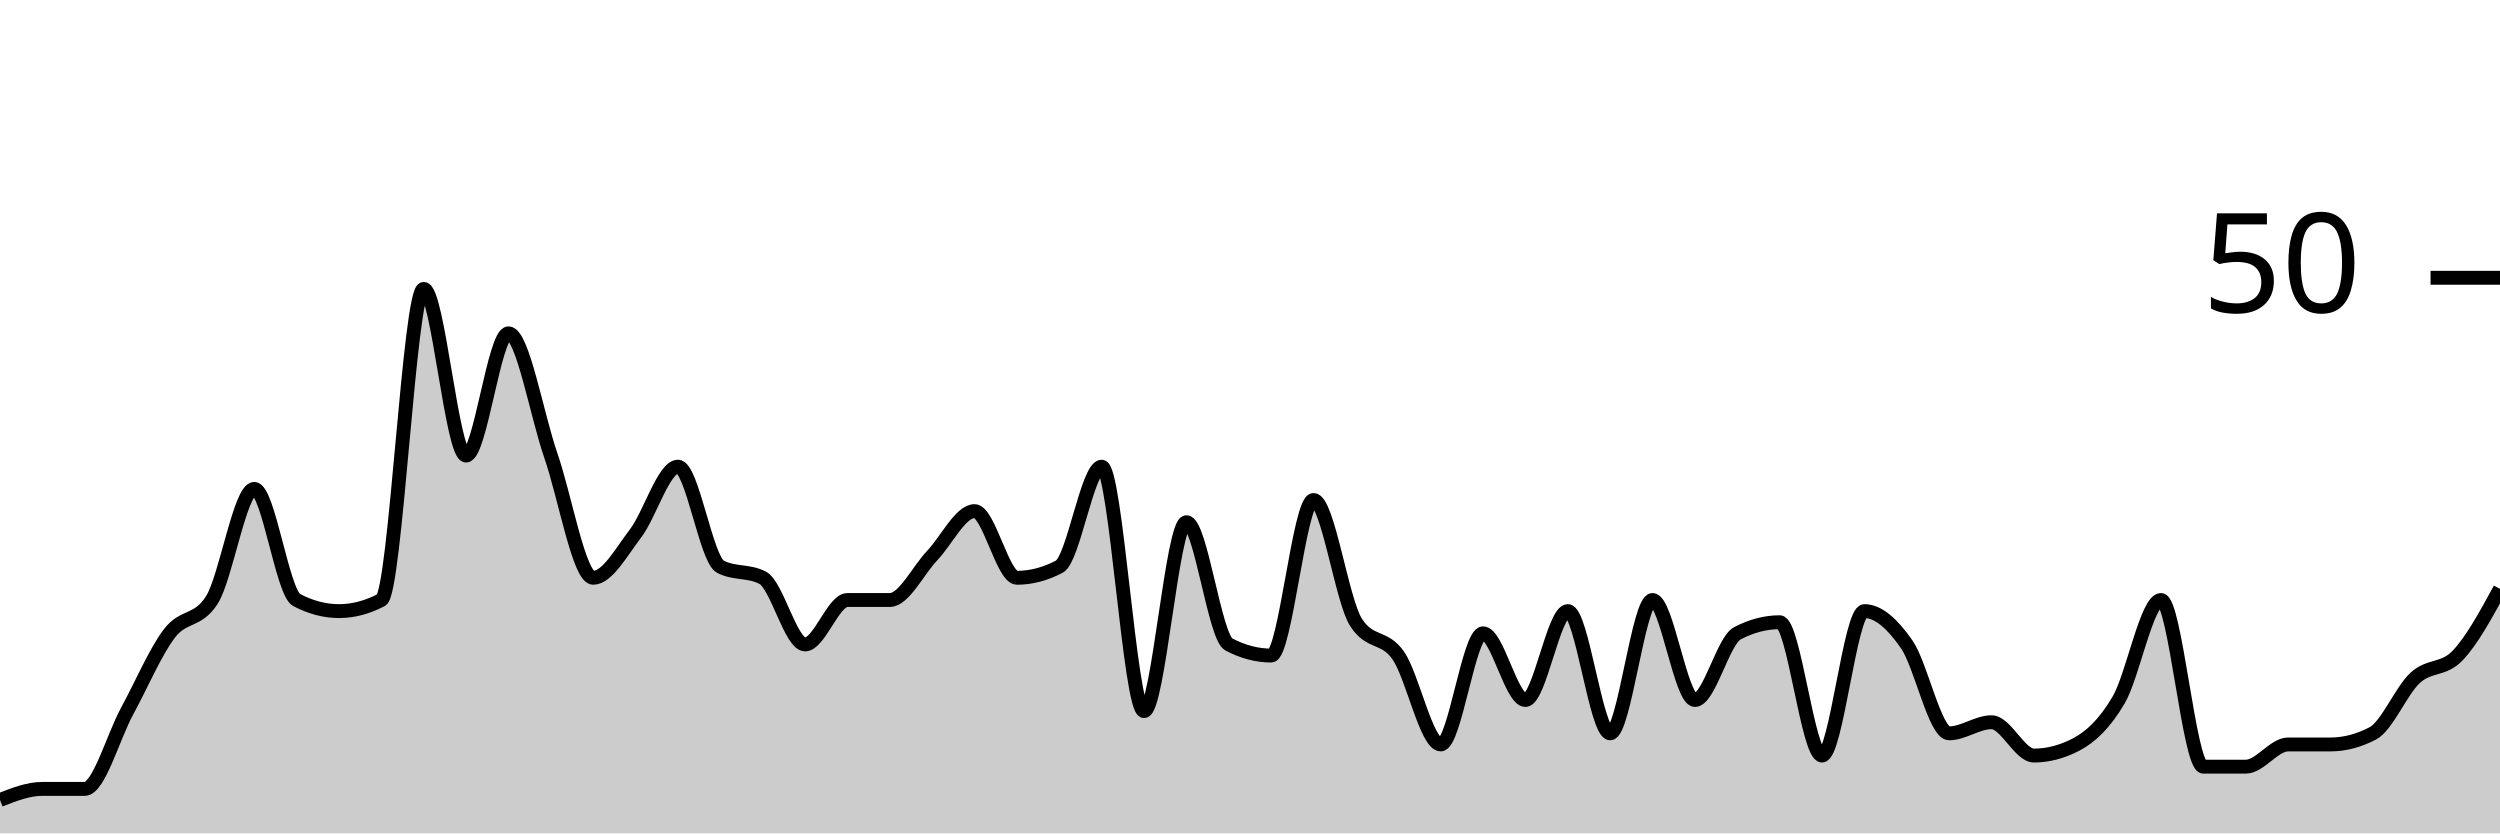
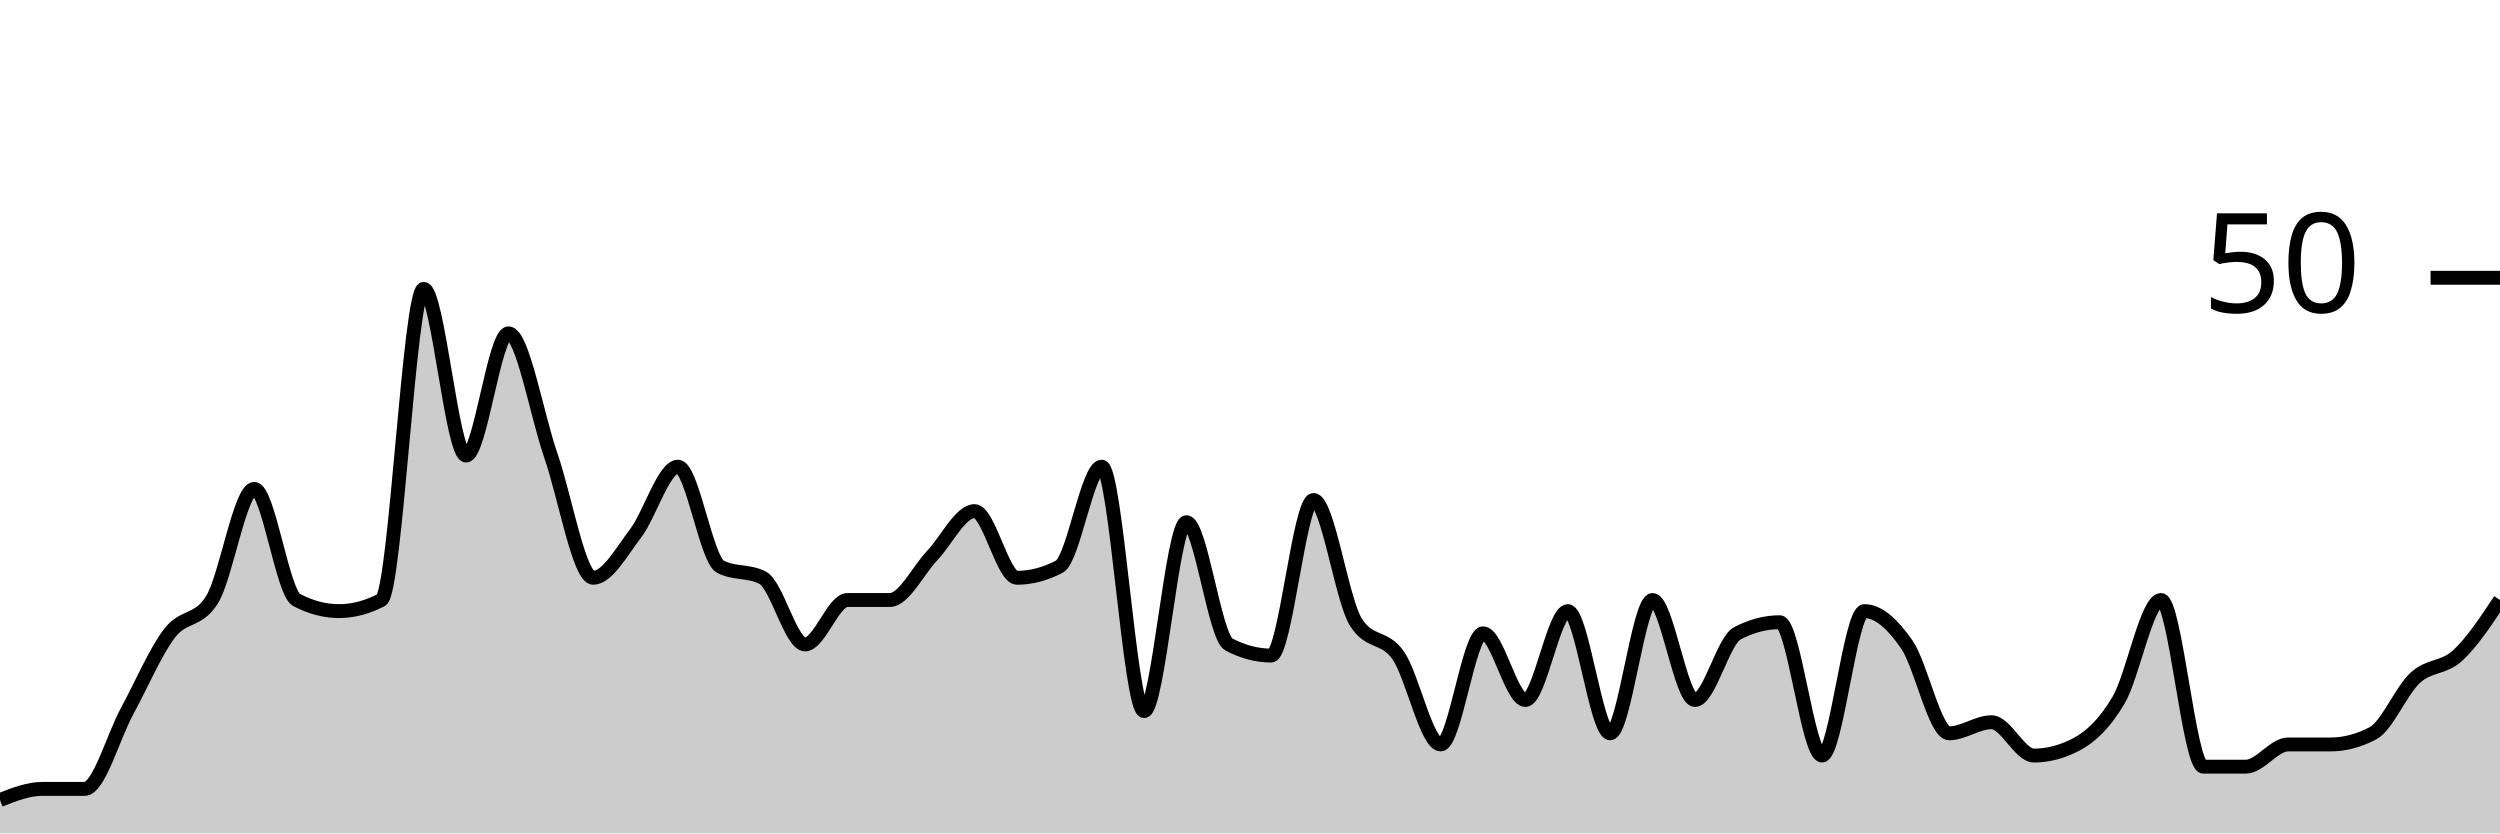
<svg xmlns="http://www.w3.org/2000/svg" viewBox="0 0 180 60">
  <g transform="translate(0,20)">
-     <path class="area" fill="rgba(0, 0, 0, 0.2)" d="M0,37.6C1.017,37.2,2.034,36.8,3.051,36.8C4.068,36.8,5.085,36.8,6.102,36.8C7.119,36.8,8.136,33.067,9.153,31.2C10.169,29.333,11.186,26.933,12.203,25.6C13.22,24.267,14.237,24.8,15.254,23.2C16.271,21.6,17.288,15.2,18.305,15.2C19.322,15.2,20.339,22.667,21.356,23.2C22.373,23.733,23.39,24,24.407,24C25.424,24,26.441,23.733,27.458,23.2C28.475,22.667,29.492,0.8,30.508,0.8C31.525,0.8,32.542,12.8,33.559,12.8C34.576,12.8,35.593,4,36.61,4C37.627,4,38.644,9.867,39.661,12.8C40.678,15.733,41.695,21.6,42.712,21.6C43.729,21.6,44.746,19.733,45.763,18.4C46.78,17.067,47.797,13.6,48.814,13.6C49.831,13.6,50.847,20.267,51.864,20.8C52.881,21.333,53.898,21.067,54.915,21.6C55.932,22.133,56.949,26.4,57.966,26.4C58.983,26.4,60,23.2,61.017,23.2C62.034,23.2,63.051,23.2,64.068,23.2C65.085,23.2,66.102,21.067,67.119,20C68.136,18.933,69.153,16.8,70.169,16.8C71.186,16.8,72.203,21.6,73.22,21.6C74.237,21.6,75.254,21.333,76.271,20.8C77.288,20.267,78.305,13.6,79.322,13.6C80.339,13.6,81.356,31.2,82.373,31.2C83.39,31.2,84.407,17.6,85.424,17.6C86.441,17.6,87.458,25.867,88.475,26.4C89.492,26.933,90.508,27.2,91.525,27.2C92.542,27.2,93.559,16,94.576,16C95.593,16,96.61,23.2,97.627,24.8C98.644,26.4,99.661,25.733,100.678,27.2C101.695,28.667,102.712,33.6,103.729,33.6C104.746,33.6,105.763,25.6,106.78,25.6C107.797,25.6,108.814,30.4,109.831,30.4C110.847,30.4,111.864,24,112.881,24C113.898,24,114.915,32.8,115.932,32.8C116.949,32.8,117.966,23.2,118.983,23.2C120,23.2,121.017,30.4,122.034,30.4C123.051,30.4,124.068,26.133,125.085,25.6C126.102,25.067,127.119,24.8,128.136,24.8C129.153,24.8,130.169,34.4,131.186,34.4C132.203,34.4,133.22,24,134.237,24C135.254,24,136.271,24.933,137.288,26.4C138.305,27.867,139.322,32.8,140.339,32.8C141.356,32.8,142.373,32,143.39,32C144.407,32,145.424,34.4,146.441,34.4C147.458,34.4,148.475,34.133,149.492,33.6C150.508,33.067,151.525,32.133,152.542,30.4C153.559,28.667,154.576,23.2,155.593,23.2C156.61,23.2,157.627,35.2,158.644,35.2C159.661,35.2,160.678,35.2,161.695,35.2C162.712,35.2,163.729,33.6,164.746,33.6C165.763,33.6,166.78,33.6,167.797,33.6C168.814,33.6,169.831,33.333,170.847,32.8C171.864,32.267,172.881,29.733,173.898,28.8C174.915,27.867,175.932,28.267,176.949,27.2C177.966,26.133,178.983,24.267,180,22.4L180,40C178.983,40,177.966,40,176.949,40C175.932,40,174.915,40,173.898,40C172.881,40,171.864,40,170.847,40C169.831,40,168.814,40,167.797,40C166.78,40,165.763,40,164.746,40C163.729,40,162.712,40,161.695,40C160.678,40,159.661,40,158.644,40C157.627,40,156.61,40,155.593,40C154.576,40,153.559,40,152.542,40C151.525,40,150.508,40,149.492,40C148.475,40,147.458,40,146.441,40C145.424,40,144.407,40,143.39,40C142.373,40,141.356,40,140.339,40C139.322,40,138.305,40,137.288,40C136.271,40,135.254,40,134.237,40C133.22,40,132.203,40,131.186,40C130.169,40,129.153,40,128.136,40C127.119,40,126.102,40,125.085,40C124.068,40,123.051,40,122.034,40C121.017,40,120,40,118.983,40C117.966,40,116.949,40,115.932,40C114.915,40,113.898,40,112.881,40C111.864,40,110.847,40,109.831,40C108.814,40,107.797,40,106.78,40C105.763,40,104.746,40,103.729,40C102.712,40,101.695,40,100.678,40C99.661,40,98.644,40,97.627,40C96.61,40,95.593,40,94.576,40C93.559,40,92.542,40,91.525,40C90.508,40,89.492,40,88.475,40C87.458,40,86.441,40,85.424,40C84.407,40,83.39,40,82.373,40C81.356,40,80.339,40,79.322,40C78.305,40,77.288,40,76.271,40C75.254,40,74.237,40,73.22,40C72.203,40,71.186,40,70.169,40C69.153,40,68.136,40,67.119,40C66.102,40,65.085,40,64.068,40C63.051,40,62.034,40,61.017,40C60,40,58.983,40,57.966,40C56.949,40,55.932,40,54.915,40C53.898,40,52.881,40,51.864,40C50.847,40,49.831,40,48.814,40C47.797,40,46.78,40,45.763,40C44.746,40,43.729,40,42.712,40C41.695,40,40.678,40,39.661,40C38.644,40,37.627,40,36.61,40C35.593,40,34.576,40,33.559,40C32.542,40,31.525,40,30.508,40C29.492,40,28.475,40,27.458,40C26.441,40,25.424,40,24.407,40C23.39,40,22.373,40,21.356,40C20.339,40,19.322,40,18.305,40C17.288,40,16.271,40,15.254,40C14.237,40,13.22,40,12.203,40C11.186,40,10.169,40,9.153,40C8.136,40,7.119,40,6.102,40C5.085,40,4.068,40,3.051,40C2.034,40,1.017,40,0,40Z" />
-     <path class="line" stroke="black" fill="none" d="M0,37.6C1.017,37.2,2.034,36.8,3.051,36.8C4.068,36.8,5.085,36.8,6.102,36.8C7.119,36.8,8.136,33.067,9.153,31.2C10.169,29.333,11.186,26.933,12.203,25.6C13.22,24.267,14.237,24.8,15.254,23.2C16.271,21.6,17.288,15.2,18.305,15.2C19.322,15.2,20.339,22.667,21.356,23.2C22.373,23.733,23.39,24,24.407,24C25.424,24,26.441,23.733,27.458,23.2C28.475,22.667,29.492,0.8,30.508,0.8C31.525,0.8,32.542,12.8,33.559,12.8C34.576,12.8,35.593,4,36.61,4C37.627,4,38.644,9.867,39.661,12.8C40.678,15.733,41.695,21.6,42.712,21.6C43.729,21.6,44.746,19.733,45.763,18.4C46.78,17.067,47.797,13.6,48.814,13.6C49.831,13.6,50.847,20.267,51.864,20.8C52.881,21.333,53.898,21.067,54.915,21.6C55.932,22.133,56.949,26.4,57.966,26.4C58.983,26.4,60,23.2,61.017,23.2C62.034,23.2,63.051,23.2,64.068,23.2C65.085,23.2,66.102,21.067,67.119,20C68.136,18.933,69.153,16.8,70.169,16.8C71.186,16.8,72.203,21.6,73.22,21.6C74.237,21.6,75.254,21.333,76.271,20.8C77.288,20.267,78.305,13.6,79.322,13.6C80.339,13.6,81.356,31.2,82.373,31.2C83.39,31.2,84.407,17.6,85.424,17.6C86.441,17.6,87.458,25.867,88.475,26.4C89.492,26.933,90.508,27.2,91.525,27.2C92.542,27.2,93.559,16,94.576,16C95.593,16,96.61,23.2,97.627,24.8C98.644,26.4,99.661,25.733,100.678,27.2C101.695,28.667,102.712,33.6,103.729,33.6C104.746,33.6,105.763,25.6,106.78,25.6C107.797,25.6,108.814,30.4,109.831,30.4C110.847,30.4,111.864,24,112.881,24C113.898,24,114.915,32.8,115.932,32.8C116.949,32.8,117.966,23.2,118.983,23.2C120,23.2,121.017,30.4,122.034,30.4C123.051,30.4,124.068,26.133,125.085,25.6C126.102,25.067,127.119,24.8,128.136,24.8C129.153,24.8,130.169,34.4,131.186,34.4C132.203,34.4,133.22,24,134.237,24C135.254,24,136.271,24.933,137.288,26.4C138.305,27.867,139.322,32.8,140.339,32.8C141.356,32.8,142.373,32,143.39,32C144.407,32,145.424,34.4,146.441,34.4C147.458,34.4,148.475,34.133,149.492,33.6C150.508,33.067,151.525,32.133,152.542,30.4C153.559,28.667,154.576,23.2,155.593,23.2C156.61,23.2,157.627,35.2,158.644,35.2C159.661,35.2,160.678,35.2,161.695,35.2C162.712,35.2,163.729,33.6,164.746,33.6C165.763,33.6,166.78,33.6,167.797,33.6C168.814,33.6,169.831,33.333,170.847,32.8C171.864,32.267,172.881,29.733,173.898,28.8C174.915,27.867,175.932,28.267,176.949,27.2C177.966,26.133,178.983,24.267,180,22.4" />
+     <path class="area" fill="rgba(0, 0, 0, 0.2)" d="M0,37.6C1.017,37.2,2.034,36.8,3.051,36.8C4.068,36.8,5.085,36.8,6.102,36.8C7.119,36.8,8.136,33.067,9.153,31.2C10.169,29.333,11.186,26.933,12.203,25.6C13.22,24.267,14.237,24.8,15.254,23.2C16.271,21.6,17.288,15.2,18.305,15.2C19.322,15.2,20.339,22.667,21.356,23.2C22.373,23.733,23.39,24,24.407,24C25.424,24,26.441,23.733,27.458,23.2C28.475,22.667,29.492,0.8,30.508,0.8C31.525,0.8,32.542,12.8,33.559,12.8C34.576,12.8,35.593,4,36.61,4C37.627,4,38.644,9.867,39.661,12.8C40.678,15.733,41.695,21.6,42.712,21.6C43.729,21.6,44.746,19.733,45.763,18.4C46.78,17.067,47.797,13.6,48.814,13.6C49.831,13.6,50.847,20.267,51.864,20.8C52.881,21.333,53.898,21.067,54.915,21.6C55.932,22.133,56.949,26.4,57.966,26.4C58.983,26.4,60,23.2,61.017,23.2C62.034,23.2,63.051,23.2,64.068,23.2C65.085,23.2,66.102,21.067,67.119,20C68.136,18.933,69.153,16.8,70.169,16.8C71.186,16.8,72.203,21.6,73.22,21.6C74.237,21.6,75.254,21.333,76.271,20.8C77.288,20.267,78.305,13.6,79.322,13.6C80.339,13.6,81.356,31.2,82.373,31.2C83.39,31.2,84.407,17.6,85.424,17.6C86.441,17.6,87.458,25.867,88.475,26.4C89.492,26.933,90.508,27.2,91.525,27.2C92.542,27.2,93.559,16,94.576,16C95.593,16,96.61,23.2,97.627,24.8C98.644,26.4,99.661,25.733,100.678,27.2C101.695,28.667,102.712,33.6,103.729,33.6C104.746,33.6,105.763,25.6,106.78,25.6C107.797,25.6,108.814,30.4,109.831,30.4C110.847,30.4,111.864,24,112.881,24C113.898,24,114.915,32.8,115.932,32.8C116.949,32.8,117.966,23.2,118.983,23.2C120,23.2,121.017,30.4,122.034,30.4C123.051,30.4,124.068,26.133,125.085,25.6C126.102,25.067,127.119,24.8,128.136,24.8C129.153,24.8,130.169,34.4,131.186,34.4C132.203,34.4,133.22,24,134.237,24C135.254,24,136.271,24.933,137.288,26.4C138.305,27.867,139.322,32.8,140.339,32.8C141.356,32.8,142.373,32,143.39,32C144.407,32,145.424,34.4,146.441,34.4C147.458,34.4,148.475,34.133,149.492,33.6C150.508,33.067,151.525,32.133,152.542,30.4C153.559,28.667,154.576,23.2,155.593,23.2C156.61,23.2,157.627,35.2,158.644,35.2C159.661,35.2,160.678,35.2,161.695,35.2C162.712,35.2,163.729,33.6,164.746,33.6C165.763,33.6,166.78,33.6,167.797,33.6C168.814,33.6,169.831,33.333,170.847,32.8C171.864,32.267,172.881,29.733,173.898,28.8C174.915,27.867,175.932,28.133,176.949,27.2C177.966,26.267,178.983,24.733,180,23.2L180,40C178.983,40,177.966,40,176.949,40C175.932,40,174.915,40,173.898,40C172.881,40,171.864,40,170.847,40C169.831,40,168.814,40,167.797,40C166.78,40,165.763,40,164.746,40C163.729,40,162.712,40,161.695,40C160.678,40,159.661,40,158.644,40C157.627,40,156.61,40,155.593,40C154.576,40,153.559,40,152.542,40C151.525,40,150.508,40,149.492,40C148.475,40,147.458,40,146.441,40C145.424,40,144.407,40,143.39,40C142.373,40,141.356,40,140.339,40C139.322,40,138.305,40,137.288,40C136.271,40,135.254,40,134.237,40C133.22,40,132.203,40,131.186,40C130.169,40,129.153,40,128.136,40C127.119,40,126.102,40,125.085,40C124.068,40,123.051,40,122.034,40C121.017,40,120,40,118.983,40C117.966,40,116.949,40,115.932,40C114.915,40,113.898,40,112.881,40C111.864,40,110.847,40,109.831,40C108.814,40,107.797,40,106.78,40C105.763,40,104.746,40,103.729,40C102.712,40,101.695,40,100.678,40C99.661,40,98.644,40,97.627,40C96.61,40,95.593,40,94.576,40C93.559,40,92.542,40,91.525,40C90.508,40,89.492,40,88.475,40C87.458,40,86.441,40,85.424,40C84.407,40,83.39,40,82.373,40C81.356,40,80.339,40,79.322,40C78.305,40,77.288,40,76.271,40C75.254,40,74.237,40,73.22,40C72.203,40,71.186,40,70.169,40C69.153,40,68.136,40,67.119,40C66.102,40,65.085,40,64.068,40C63.051,40,62.034,40,61.017,40C60,40,58.983,40,57.966,40C56.949,40,55.932,40,54.915,40C53.898,40,52.881,40,51.864,40C50.847,40,49.831,40,48.814,40C47.797,40,46.78,40,45.763,40C44.746,40,43.729,40,42.712,40C41.695,40,40.678,40,39.661,40C38.644,40,37.627,40,36.61,40C35.593,40,34.576,40,33.559,40C32.542,40,31.525,40,30.508,40C29.492,40,28.475,40,27.458,40C26.441,40,25.424,40,24.407,40C23.39,40,22.373,40,21.356,40C20.339,40,19.322,40,18.305,40C17.288,40,16.271,40,15.254,40C14.237,40,13.22,40,12.203,40C11.186,40,10.169,40,9.153,40C8.136,40,7.119,40,6.102,40C5.085,40,4.068,40,3.051,40C2.034,40,1.017,40,0,40Z" />
+     <path class="line" stroke="black" fill="none" d="M0,37.6C1.017,37.2,2.034,36.8,3.051,36.8C4.068,36.8,5.085,36.8,6.102,36.8C7.119,36.8,8.136,33.067,9.153,31.2C10.169,29.333,11.186,26.933,12.203,25.6C13.22,24.267,14.237,24.8,15.254,23.2C16.271,21.6,17.288,15.2,18.305,15.2C19.322,15.2,20.339,22.667,21.356,23.2C22.373,23.733,23.39,24,24.407,24C25.424,24,26.441,23.733,27.458,23.2C28.475,22.667,29.492,0.8,30.508,0.8C31.525,0.8,32.542,12.8,33.559,12.8C34.576,12.8,35.593,4,36.61,4C37.627,4,38.644,9.867,39.661,12.8C40.678,15.733,41.695,21.6,42.712,21.6C43.729,21.6,44.746,19.733,45.763,18.4C46.78,17.067,47.797,13.6,48.814,13.6C49.831,13.6,50.847,20.267,51.864,20.8C52.881,21.333,53.898,21.067,54.915,21.6C55.932,22.133,56.949,26.4,57.966,26.4C58.983,26.4,60,23.2,61.017,23.2C62.034,23.2,63.051,23.2,64.068,23.2C65.085,23.2,66.102,21.067,67.119,20C68.136,18.933,69.153,16.8,70.169,16.8C71.186,16.8,72.203,21.6,73.22,21.6C74.237,21.6,75.254,21.333,76.271,20.8C77.288,20.267,78.305,13.6,79.322,13.6C80.339,13.6,81.356,31.2,82.373,31.2C83.39,31.2,84.407,17.6,85.424,17.6C86.441,17.6,87.458,25.867,88.475,26.4C89.492,26.933,90.508,27.2,91.525,27.2C92.542,27.2,93.559,16,94.576,16C95.593,16,96.61,23.2,97.627,24.8C98.644,26.4,99.661,25.733,100.678,27.2C101.695,28.667,102.712,33.6,103.729,33.6C104.746,33.6,105.763,25.6,106.78,25.6C107.797,25.6,108.814,30.4,109.831,30.4C110.847,30.4,111.864,24,112.881,24C113.898,24,114.915,32.8,115.932,32.8C116.949,32.8,117.966,23.2,118.983,23.2C120,23.2,121.017,30.4,122.034,30.4C123.051,30.4,124.068,26.133,125.085,25.6C126.102,25.067,127.119,24.8,128.136,24.8C129.153,24.8,130.169,34.4,131.186,34.4C132.203,34.4,133.22,24,134.237,24C135.254,24,136.271,24.933,137.288,26.4C138.305,27.867,139.322,32.8,140.339,32.8C141.356,32.8,142.373,32,143.39,32C144.407,32,145.424,34.4,146.441,34.4C147.458,34.4,148.475,34.133,149.492,33.6C150.508,33.067,151.525,32.133,152.542,30.4C153.559,28.667,154.576,23.2,155.593,23.2C156.61,23.2,157.627,35.2,158.644,35.2C159.661,35.2,160.678,35.2,161.695,35.2C162.712,35.2,163.729,33.6,164.746,33.6C165.763,33.6,166.78,33.6,167.797,33.6C168.814,33.6,169.831,33.333,170.847,32.8C171.864,32.267,172.881,29.733,173.898,28.8C174.915,27.867,175.932,28.133,176.949,27.2C177.966,26.267,178.983,24.733,180,23.2" />
    <path class="axis-ceiling" stroke-width="1" stroke="black" fill="none" d="M175,0L180,0" />
    <text class="axis-ceiling-label" font-family="sans-serif" text-anchor="end" font-size="10px" x="170" y="2.5">50</text>
  </g>
</svg>
